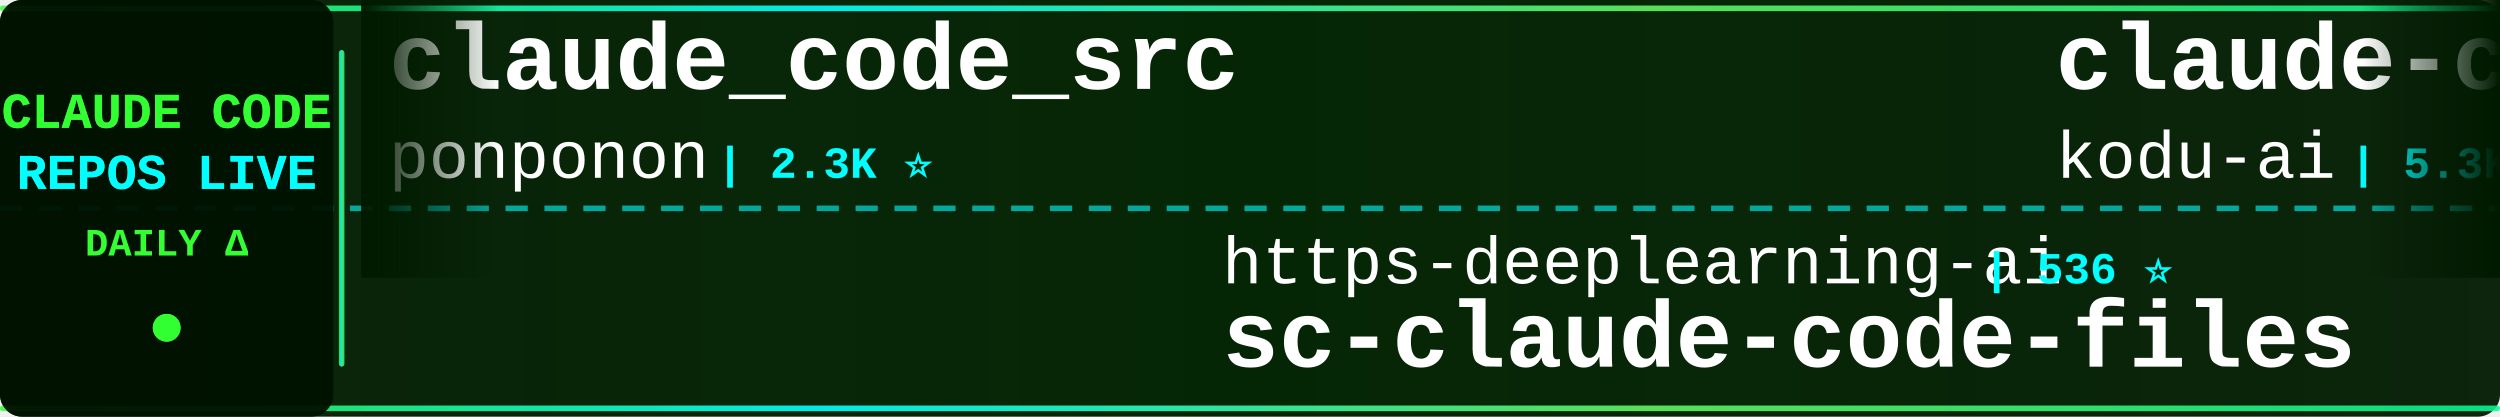
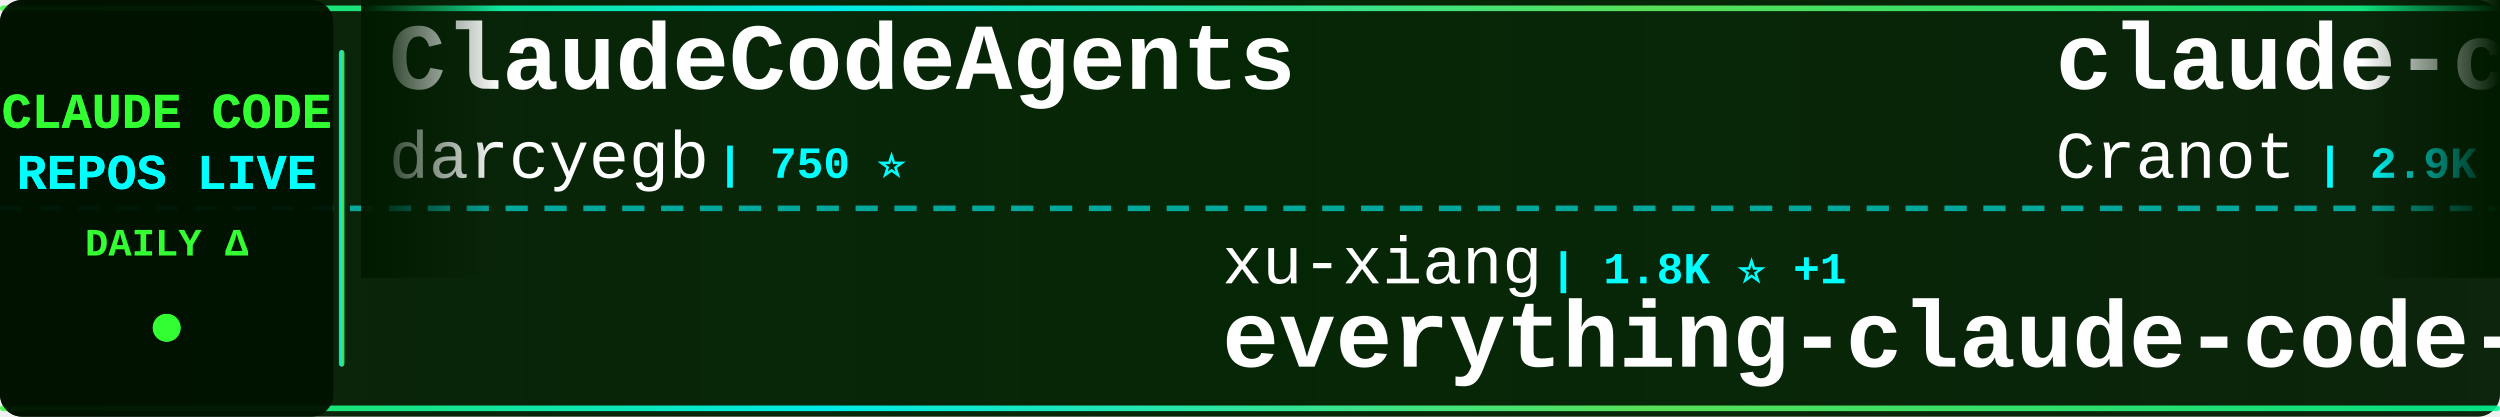
<svg xmlns="http://www.w3.org/2000/svg" width="900" height="150">
  <defs>
    <linearGradient id="tickerBg" x1="0%" y1="0%" x2="100%" y2="0%">
      <stop offset="0%" style="stop-color:#001a00;stop-opacity:0.95" />
      <stop offset="50%" style="stop-color:#002200;stop-opacity:0.98" />
      <stop offset="100%" style="stop-color:#001a00;stop-opacity:0.95" />
    </linearGradient>
    <linearGradient id="borderGrad" x1="0%" y1="0%" x2="100%" y2="0%">
      <stop offset="0%" style="stop-color:#33ff33;stop-opacity:0.85">
        <animate attributeName="stop-opacity" values="0.85;1;0.85" dur="2s" repeatCount="indefinite" />
      </stop>
      <stop offset="33%" style="stop-color:#00ffff;stop-opacity:0.9">
        <animate attributeName="stop-opacity" values="0.9;1;0.9" dur="2.2s" repeatCount="indefinite" />
      </stop>
      <stop offset="66%" style="stop-color:#66ff66;stop-opacity:0.85">
        <animate attributeName="stop-opacity" values="0.85;1;0.85" dur="1.8s" repeatCount="indefinite" />
      </stop>
      <stop offset="100%" style="stop-color:#00ff99;stop-opacity:0.85">
        <animate attributeName="stop-opacity" values="0.85;1;0.85" dur="2s" repeatCount="indefinite" />
      </stop>
    </linearGradient>
    <filter id="textGlow">
      <feGaussianBlur stdDeviation="0.1" result="coloredBlur" />
      <feMerge>
        <feMergeNode in="coloredBlur" />
        <feMergeNode in="SourceGraphic" />
      </feMerge>
    </filter>
    <filter id="metricGlow">
      <feGaussianBlur stdDeviation="0.2" result="coloredBlur" />
      <feMerge>
        <feMergeNode in="coloredBlur" />
        <feMergeNode in="SourceGraphic" />
      </feMerge>
    </filter>
    <linearGradient id="leftFade" x1="0%" y1="0%" x2="100%" y2="0%">
      <stop offset="0%" style="stop-color:#001a00;stop-opacity:1" />
      <stop offset="100%" style="stop-color:#001a00;stop-opacity:0" />
    </linearGradient>
    <linearGradient id="rightFade" x1="0%" y1="0%" x2="100%" y2="0%">
      <stop offset="0%" style="stop-color:#001a00;stop-opacity:0" />
      <stop offset="100%" style="stop-color:#001a00;stop-opacity:1" />
    </linearGradient>
  </defs>
  <rect width="900" height="150" fill="url(#tickerBg)" rx="8" />
  <rect x="0" y="2" width="900" height="2" fill="url(#borderGrad)" rx="1" />
  <rect x="0" y="146" width="900" height="2" fill="url(#borderGrad)" rx="1" />
  <line x1="0" y1="75" x2="900" y2="75" stroke="#00ffff" stroke-width="2" stroke-dasharray="8 6" opacity="0.6" />
  <rect x="0" y="0" width="120" height="150" fill="#001100" opacity="0.95" rx="8" />
  <text x="60" y="46" font-family="'Courier New', monospace" font-size="18" font-weight="bold" fill="#33ff33" text-anchor="middle" filter="url(#textGlow)">
    CLAUDE CODE
  </text>
  <text x="60" y="68" font-family="'Courier New', monospace" font-size="18" font-weight="bold" fill="#00ffff" text-anchor="middle" filter="url(#textGlow)">
    REPOS LIVE
  </text>
  <text x="60" y="92" font-family="'Courier New', monospace" font-size="14" font-weight="bold" fill="#33ff33" text-anchor="middle">
    DAILY Δ
  </text>
  <circle cx="60" cy="118" r="5" fill="#33ff33" filter="url(#metricGlow)">
    <animate attributeName="r" values="4;6;4" dur="1.5s" repeatCount="indefinite" />
    <animate attributeName="opacity" values="0.6;1;0.6" dur="1.5s" repeatCount="indefinite" />
  </circle>
  <rect x="122" y="18" width="2" height="114" fill="url(#borderGrad)" rx="1" />
  <clipPath id="tickerClip">
    <rect x="130" y="0" width="770" height="150" />
  </clipPath>
  <g clip-path="url(#tickerClip)">
    <g id="tickerItems">
      <animateTransform attributeName="transform" attributeType="XML" type="translate" from="0 0" to="-3000 0" dur="54s" repeatCount="indefinite" />
      <g transform="translate(0, 0)">
-         <text x="140" y="32" font-family="'Courier New', monospace" font-size="34" font-weight="bold" fill="#ffffff">claude_code_src</text>
-         <text x="140" y="64" font-family="'Courier New', monospace" font-size="24" font-weight="normal" fill="#ffffff" opacity="1.0">ponponon</text>
-         <text x="258" y="64" font-family="'Courier New', monospace" font-size="16" font-weight="bold" fill="#00ffff"> | 2.3K ⭐</text>
+         <text x="140" y="32" font-family="'Courier New', monospace" font-size="34" font-weight="bold" fill="#ffffff">ClaudeCodeAgents</text>
+         <text x="140" y="64" font-family="'Courier New', monospace" font-size="24" font-weight="normal" fill="#ffffff" opacity="1.0">darcyegb</text>
+         <text x="258" y="64" font-family="'Courier New', monospace" font-size="16" font-weight="bold" fill="#00ffff"> | 750 ⭐</text>
      </g>
      <g transform="translate(300, 0)">
-         <text x="140" y="102" font-family="'Courier New', monospace" font-size="24" font-weight="normal" fill="#ffffff" opacity="1.0">https-deeplearning-ai</text>
-         <text x="414" y="102" font-family="'Courier New', monospace" font-size="16" font-weight="bold" fill="#00ffff"> | 536 ⭐</text>
-         <text x="140" y="132" font-family="'Courier New', monospace" font-size="34" font-weight="bold" fill="#ffffff">sc-claude-code-files</text>
+         <text x="140" y="102" font-family="'Courier New', monospace" font-size="24" font-weight="normal" fill="#ffffff" opacity="1.0">xu-xiang</text>
+         <text x="258" y="102" font-family="'Courier New', monospace" font-size="16" font-weight="bold" fill="#00ffff"> | 1.8K ⭐ +1</text>
+         <text x="140" y="132" font-family="'Courier New', monospace" font-size="34" font-weight="bold" fill="#ffffff">everything-claude-code-z...</text>
      </g>
      <g transform="translate(600, 0)">
-         <text x="140" y="32" font-family="'Courier New', monospace" font-size="34" font-weight="bold" fill="#ffffff">claude-coder</text>
-         <text x="140" y="64" font-family="'Courier New', monospace" font-size="24" font-weight="normal" fill="#ffffff" opacity="1.0">kodu-ai</text>
-         <text x="246" y="64" font-family="'Courier New', monospace" font-size="16" font-weight="bold" fill="#00ffff"> | 5.3K ⭐</text>
+         <text x="140" y="32" font-family="'Courier New', monospace" font-size="34" font-weight="bold" fill="#ffffff">claude-code-guide</text>
+         <text x="140" y="64" font-family="'Courier New', monospace" font-size="24" font-weight="normal" fill="#ffffff" opacity="1.0">Cranot</text>
+         <text x="234" y="64" font-family="'Courier New', monospace" font-size="16" font-weight="bold" fill="#00ffff"> | 2.9K ⭐ +1</text>
      </g>
      <g transform="translate(900, 0)">
-         <text x="140" y="102" font-family="'Courier New', monospace" font-size="24" font-weight="normal" fill="#ffffff" opacity="1.0">anthropics</text>
-         <text x="282" y="102" font-family="'Courier New', monospace" font-size="16" font-weight="bold" fill="#00ffff"> | 8.5K ⭐</text>
-         <text x="140" y="132" font-family="'Courier New', monospace" font-size="34" font-weight="bold" fill="#ffffff">claude-code-action</text>
+         <text x="140" y="102" font-family="'Courier New', monospace" font-size="24" font-weight="normal" fill="#ffffff" opacity="1.0">jqueryscript</text>
+         <text x="306" y="102" font-family="'Courier New', monospace" font-size="16" font-weight="bold" fill="#00ffff"> | 478 ⭐</text>
+         <text x="140" y="132" font-family="'Courier New', monospace" font-size="34" font-weight="bold" fill="#ffffff">awesome-claude-code</text>
      </g>
      <g transform="translate(1200, 0)">
-         <text x="140" y="32" font-family="'Courier New', monospace" font-size="34" font-weight="bold" fill="#ffffff">andrej-karpathy-skills</text>
-         <text x="140" y="64" font-family="'Courier New', monospace" font-size="24" font-weight="normal" fill="#ffffff" opacity="1.0">multica-ai</text>
-         <text x="282" y="64" font-family="'Courier New', monospace" font-size="16" font-weight="bold" fill="#00ffff"> | 196.4K ⭐ +36</text>
+         <text x="140" y="32" font-family="'Courier New', monospace" font-size="34" font-weight="bold" fill="#ffffff">awesome-claude-code-suba...</text>
+         <text x="140" y="64" font-family="'Courier New', monospace" font-size="24" font-weight="normal" fill="#ffffff" opacity="1.0">VoltAgent</text>
+         <text x="270" y="64" font-family="'Courier New', monospace" font-size="16" font-weight="bold" fill="#00ffff"> | 23.7K ⭐ +6</text>
      </g>
      <g transform="translate(1500, 0)">
-         <text x="140" y="102" font-family="'Courier New', monospace" font-size="24" font-weight="normal" fill="#ffffff" opacity="1.0">nicedreamzapp</text>
-         <text x="318" y="102" font-family="'Courier New', monospace" font-size="16" font-weight="bold" fill="#00ffff"> | 3.0K ⭐</text>
-         <text x="140" y="132" font-family="'Courier New', monospace" font-size="34" font-weight="bold" fill="#ffffff">claude-code-local</text>
+         <text x="140" y="102" font-family="'Courier New', monospace" font-size="24" font-weight="normal" fill="#ffffff" opacity="1.0">jeremylongshore</text>
+         <text x="342" y="102" font-family="'Courier New', monospace" font-size="16" font-weight="bold" fill="#00ffff"> | 2.6K ⭐</text>
+         <text x="140" y="132" font-family="'Courier New', monospace" font-size="34" font-weight="bold" fill="#ffffff">claude-code-plugins-plus...</text>
      </g>
      <g transform="translate(1800, 0)">
-         <text x="140" y="32" font-family="'Courier New', monospace" font-size="34" font-weight="bold" fill="#ffffff">claude-code-settings</text>
-         <text x="140" y="64" font-family="'Courier New', monospace" font-size="24" font-weight="normal" fill="#ffffff" opacity="1.0">feiskyer</text>
-         <text x="258" y="64" font-family="'Courier New', monospace" font-size="16" font-weight="bold" fill="#00ffff"> | 1.6K ⭐</text>
+         <text x="140" y="32" font-family="'Courier New', monospace" font-size="34" font-weight="bold" fill="#ffffff">claude-code-telegram</text>
+         <text x="140" y="64" font-family="'Courier New', monospace" font-size="24" font-weight="normal" fill="#ffffff" opacity="1.0">RichardAtCT</text>
+         <text x="294" y="64" font-family="'Courier New', monospace" font-size="16" font-weight="bold" fill="#00ffff"> | 2.7K ⭐</text>
      </g>
      <g transform="translate(2100, 0)">
-         <text x="140" y="102" font-family="'Courier New', monospace" font-size="24" font-weight="normal" fill="#ffffff" opacity="1.0">shareAI-lab</text>
-         <text x="294" y="102" font-family="'Courier New', monospace" font-size="16" font-weight="bold" fill="#00ffff"> | 72.3K ⭐ +7</text>
-         <text x="140" y="132" font-family="'Courier New', monospace" font-size="34" font-weight="bold" fill="#ffffff">learn-claude-code</text>
+         <text x="140" y="102" font-family="'Courier New', monospace" font-size="24" font-weight="normal" fill="#ffffff" opacity="1.0">Njengah</text>
+         <text x="246" y="102" font-family="'Courier New', monospace" font-size="16" font-weight="bold" fill="#00ffff"> | 1.9K ⭐</text>
+         <text x="140" y="132" font-family="'Courier New', monospace" font-size="34" font-weight="bold" fill="#ffffff">claude-code-cheat-sheet</text>
      </g>
      <g transform="translate(2400, 0)">
-         <text x="140" y="32" font-family="'Courier New', monospace" font-size="34" font-weight="bold" fill="#ffffff">everything-claude-code-z...</text>
-         <text x="140" y="64" font-family="'Courier New', monospace" font-size="24" font-weight="normal" fill="#ffffff" opacity="1.0">xu-xiang</text>
-         <text x="258" y="64" font-family="'Courier New', monospace" font-size="16" font-weight="bold" fill="#00ffff"> | 1.8K ⭐</text>
+         <text x="140" y="32" font-family="'Courier New', monospace" font-size="34" font-weight="bold" fill="#ffffff">claude-code-cli</text>
+         <text x="140" y="64" font-family="'Courier New', monospace" font-size="24" font-weight="normal" fill="#ffffff" opacity="1.0">huangserva</text>
+         <text x="282" y="64" font-family="'Courier New', monospace" font-size="16" font-weight="bold" fill="#00ffff"> | 624 ⭐</text>
      </g>
      <g transform="translate(2700, 0)">
-         <text x="140" y="102" font-family="'Courier New', monospace" font-size="24" font-weight="normal" fill="#ffffff" opacity="1.0">Yeachan-Heo</text>
-         <text x="294" y="102" font-family="'Courier New', monospace" font-size="16" font-weight="bold" fill="#00ffff"> | 38.1K ⭐ +2</text>
-         <text x="140" y="132" font-family="'Courier New', monospace" font-size="34" font-weight="bold" fill="#ffffff">oh-my-claudecode</text>
+         <text x="140" y="102" font-family="'Courier New', monospace" font-size="24" font-weight="normal" fill="#ffffff" opacity="1.0">pengchengneo</text>
+         <text x="306" y="102" font-family="'Courier New', monospace" font-size="16" font-weight="bold" fill="#00ffff"> | 1.7K ⭐</text>
+         <text x="140" y="132" font-family="'Courier New', monospace" font-size="34" font-weight="bold" fill="#ffffff">Claude-Code</text>
      </g>
      <g transform="translate(3000, 0)">
-         <text x="140" y="32" font-family="'Courier New', monospace" font-size="34" font-weight="bold" fill="#ffffff">claude_code_src</text>
-         <text x="140" y="64" font-family="'Courier New', monospace" font-size="24" font-weight="normal" fill="#ffffff" opacity="1.0">ponponon</text>
-         <text x="258" y="64" font-family="'Courier New', monospace" font-size="16" font-weight="bold" fill="#00ffff"> | 2.3K ⭐</text>
+         <text x="140" y="32" font-family="'Courier New', monospace" font-size="34" font-weight="bold" fill="#ffffff">ClaudeCodeAgents</text>
+         <text x="140" y="64" font-family="'Courier New', monospace" font-size="24" font-weight="normal" fill="#ffffff" opacity="1.0">darcyegb</text>
+         <text x="258" y="64" font-family="'Courier New', monospace" font-size="16" font-weight="bold" fill="#00ffff"> | 750 ⭐</text>
      </g>
      <g transform="translate(3300, 0)">
-         <text x="140" y="102" font-family="'Courier New', monospace" font-size="24" font-weight="normal" fill="#ffffff" opacity="1.0">https-deeplearning-ai</text>
-         <text x="414" y="102" font-family="'Courier New', monospace" font-size="16" font-weight="bold" fill="#00ffff"> | 536 ⭐</text>
-         <text x="140" y="132" font-family="'Courier New', monospace" font-size="34" font-weight="bold" fill="#ffffff">sc-claude-code-files</text>
+         <text x="140" y="102" font-family="'Courier New', monospace" font-size="24" font-weight="normal" fill="#ffffff" opacity="1.0">xu-xiang</text>
+         <text x="258" y="102" font-family="'Courier New', monospace" font-size="16" font-weight="bold" fill="#00ffff"> | 1.8K ⭐ +1</text>
+         <text x="140" y="132" font-family="'Courier New', monospace" font-size="34" font-weight="bold" fill="#ffffff">everything-claude-code-z...</text>
      </g>
      <g transform="translate(3600, 0)">
-         <text x="140" y="32" font-family="'Courier New', monospace" font-size="34" font-weight="bold" fill="#ffffff">claude-coder</text>
-         <text x="140" y="64" font-family="'Courier New', monospace" font-size="24" font-weight="normal" fill="#ffffff" opacity="1.0">kodu-ai</text>
-         <text x="246" y="64" font-family="'Courier New', monospace" font-size="16" font-weight="bold" fill="#00ffff"> | 5.3K ⭐</text>
+         <text x="140" y="32" font-family="'Courier New', monospace" font-size="34" font-weight="bold" fill="#ffffff">claude-code-guide</text>
+         <text x="140" y="64" font-family="'Courier New', monospace" font-size="24" font-weight="normal" fill="#ffffff" opacity="1.0">Cranot</text>
+         <text x="234" y="64" font-family="'Courier New', monospace" font-size="16" font-weight="bold" fill="#00ffff"> | 2.9K ⭐ +1</text>
      </g>
      <g transform="translate(3900, 0)">
-         <text x="140" y="102" font-family="'Courier New', monospace" font-size="24" font-weight="normal" fill="#ffffff" opacity="1.0">anthropics</text>
-         <text x="282" y="102" font-family="'Courier New', monospace" font-size="16" font-weight="bold" fill="#00ffff"> | 8.5K ⭐</text>
-         <text x="140" y="132" font-family="'Courier New', monospace" font-size="34" font-weight="bold" fill="#ffffff">claude-code-action</text>
+         <text x="140" y="102" font-family="'Courier New', monospace" font-size="24" font-weight="normal" fill="#ffffff" opacity="1.0">jqueryscript</text>
+         <text x="306" y="102" font-family="'Courier New', monospace" font-size="16" font-weight="bold" fill="#00ffff"> | 478 ⭐</text>
+         <text x="140" y="132" font-family="'Courier New', monospace" font-size="34" font-weight="bold" fill="#ffffff">awesome-claude-code</text>
      </g>
    </g>
  </g>
  <rect x="130" y="0" width="50" height="100" fill="url(#leftFade)" />
  <rect x="850" y="0" width="50" height="100" fill="url(#rightFade)" />
</svg>
